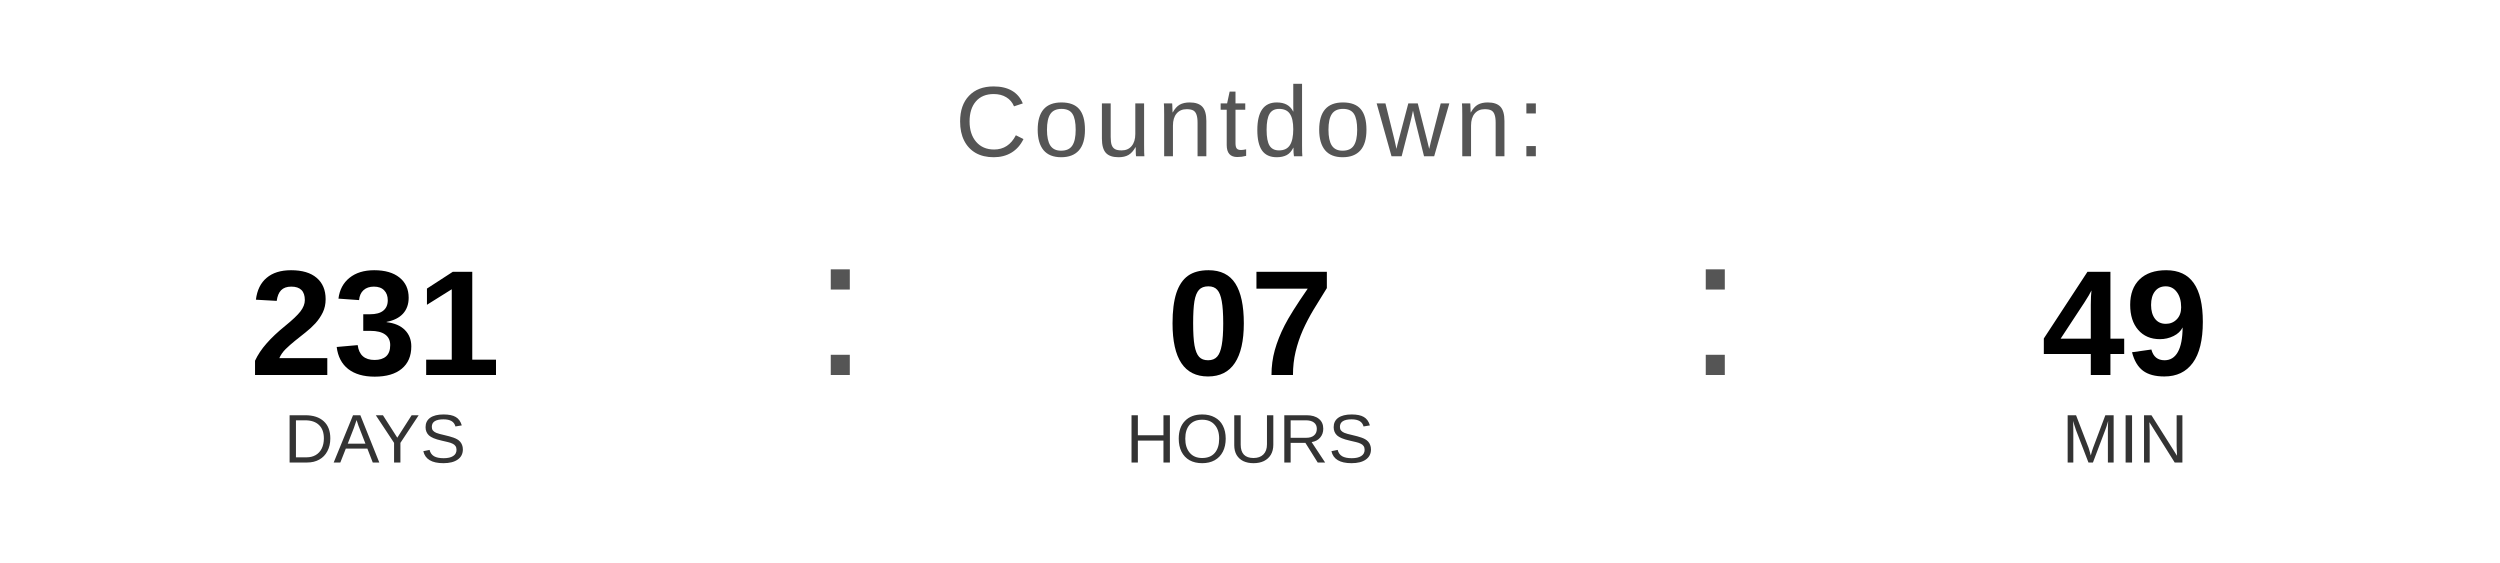
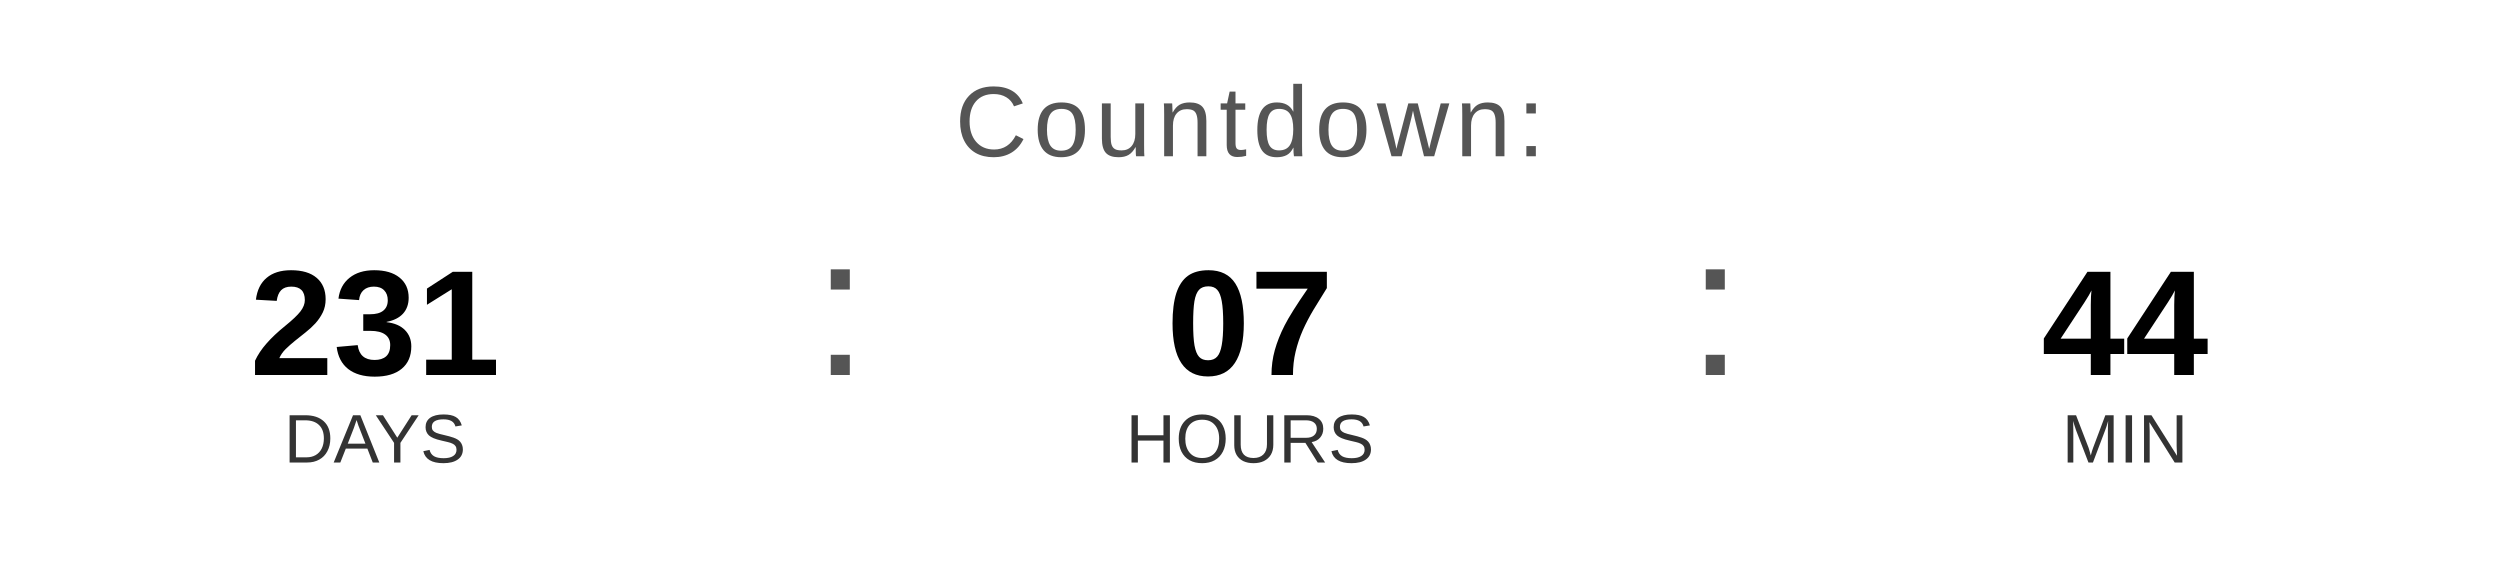
<svg xmlns="http://www.w3.org/2000/svg" width="400" height="90" viewBox="0 0 400 90">
  <text x="200" y="25" font-family="Arial, Helvetica, sans-serif" font-size="16" fill="#555555" text-anchor="middle" letter-spacing="1">
    Countdown:
  </text>
  <text x="60" y="60" font-family="Arial, Helvetica, sans-serif" font-size="24" font-weight="bold" fill="#000000" text-anchor="middle">231</text>
  <text x="60" y="74" font-family="Arial, Helvetica, sans-serif" font-size="11" fill="#333333" text-anchor="middle">DAYS</text>
  <text x="130" y="60" font-family="Arial, sans-serif" font-size="32" fill="#555555">:</text>
  <text x="200" y="60" font-family="Arial, Helvetica, sans-serif" font-size="24" font-weight="bold" fill="#000000" text-anchor="middle">07</text>
  <text x="200" y="74" font-family="Arial, Helvetica, sans-serif" font-size="11" fill="#333333" text-anchor="middle">HOURS</text>
  <text x="270" y="60" font-family="Arial, sans-serif" font-size="32" fill="#555555">:</text>
-   <text x="340" y="60" font-family="Arial, Helvetica, sans-serif" font-size="24" font-weight="bold" fill="#000000" text-anchor="middle">49</text>
+   <text x="340" y="60" font-family="Arial, Helvetica, sans-serif" font-size="24" font-weight="bold" fill="#000000" text-anchor="middle">44</text>
  <text x="340" y="74" font-family="Arial, Helvetica, sans-serif" font-size="11" fill="#333333" text-anchor="middle">MIN</text>
</svg>
